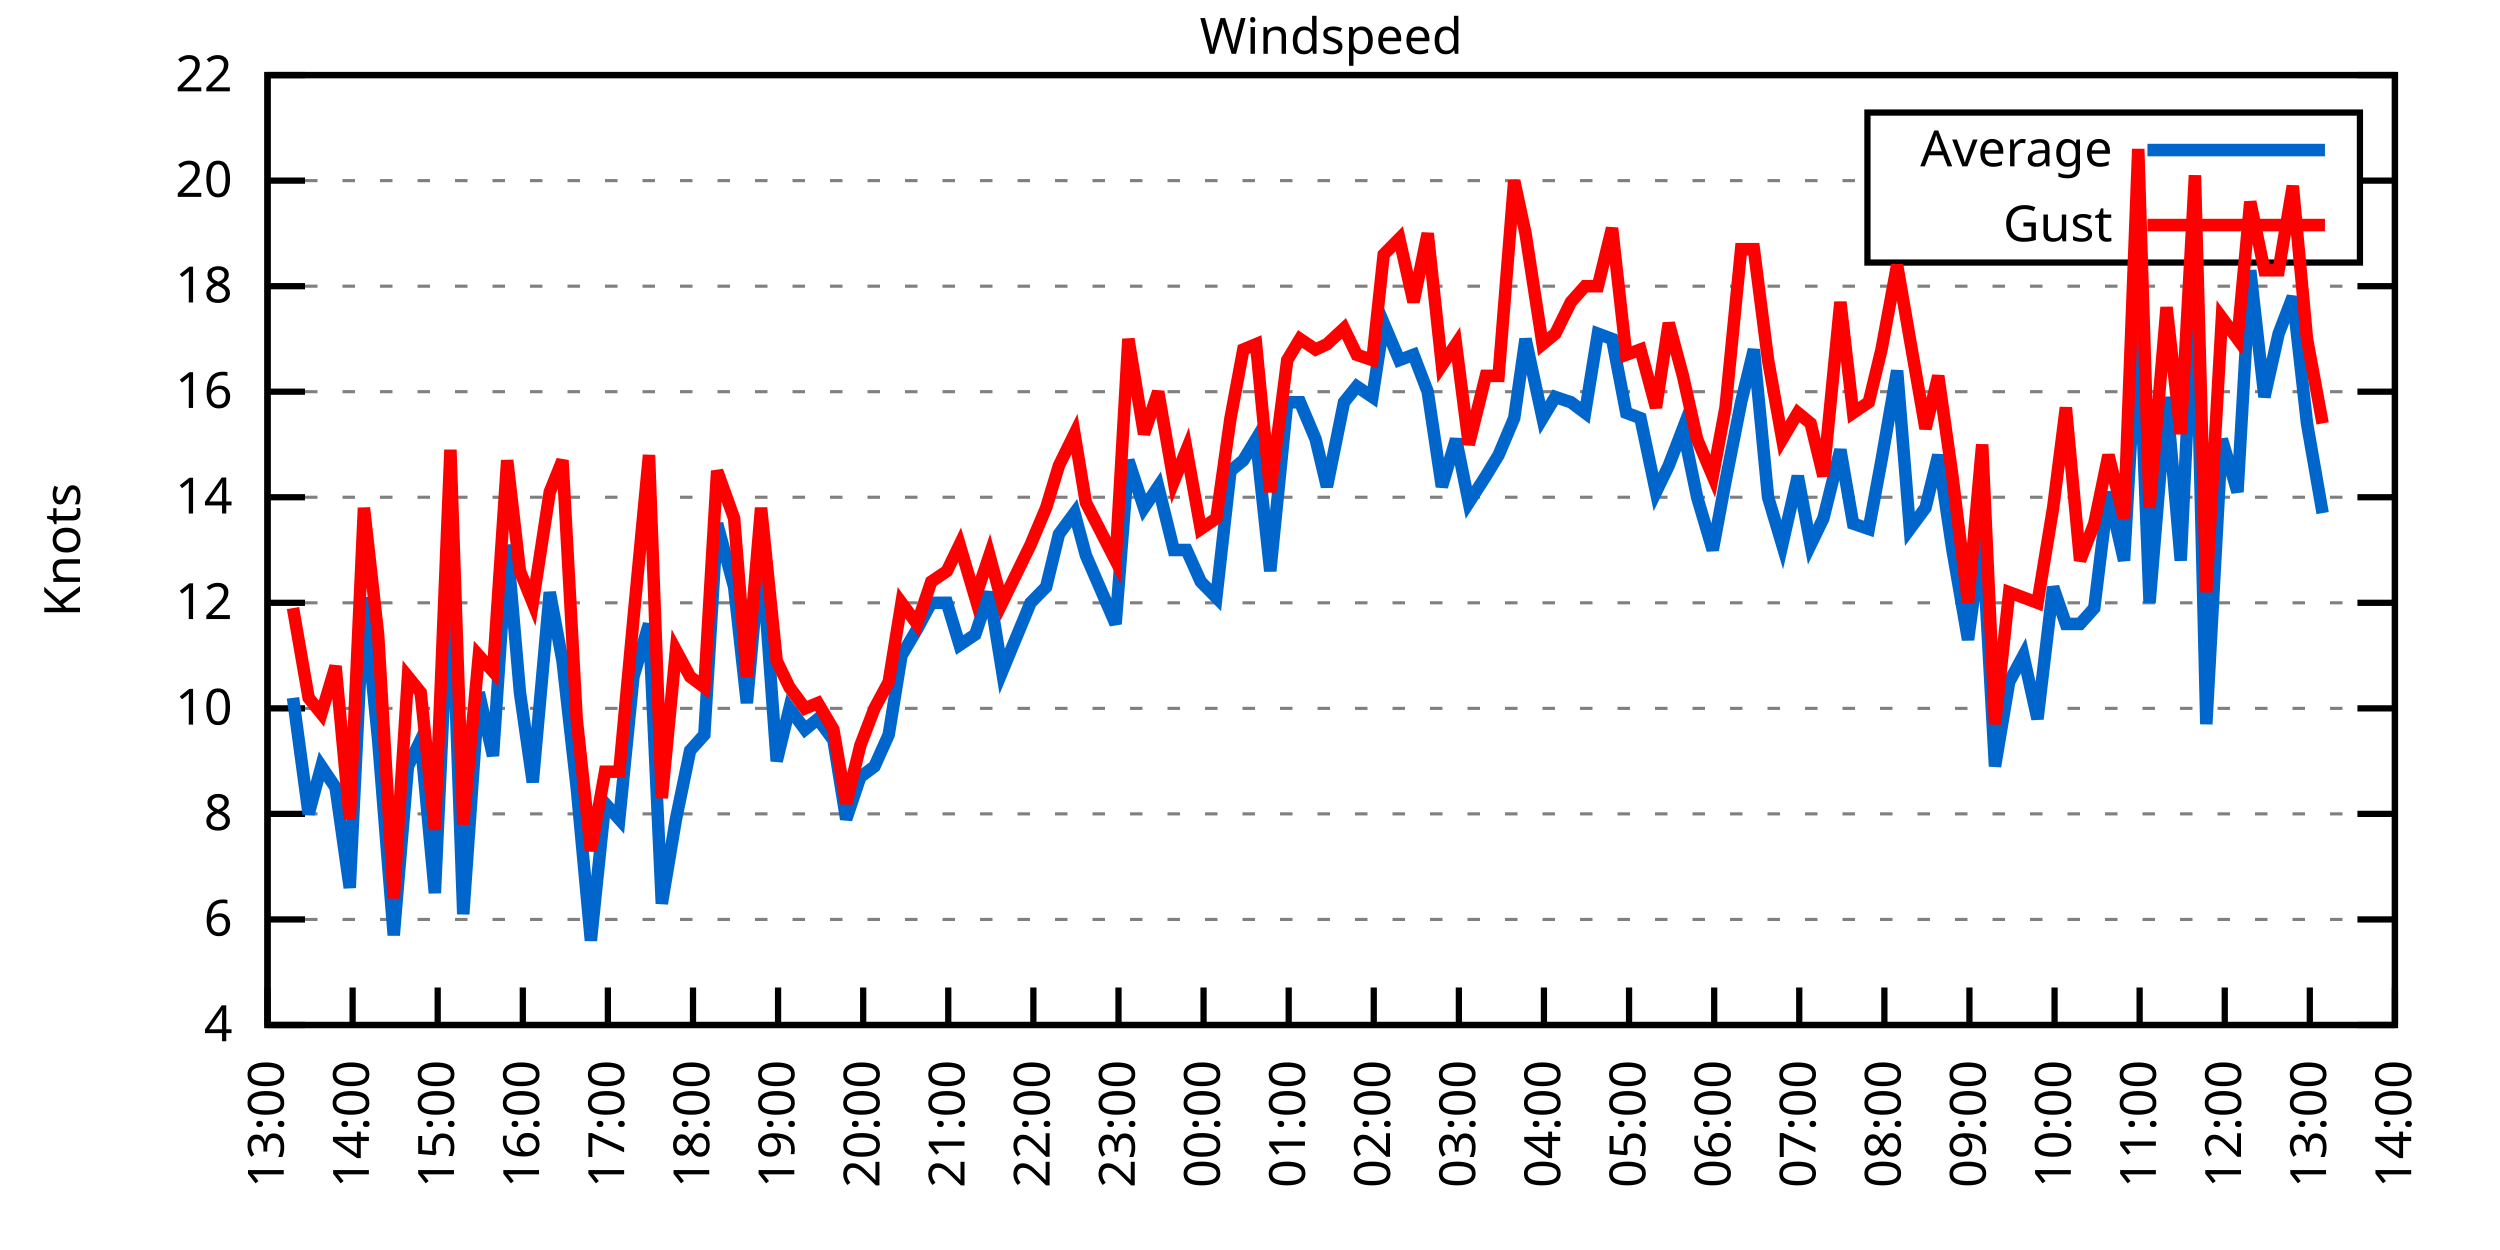
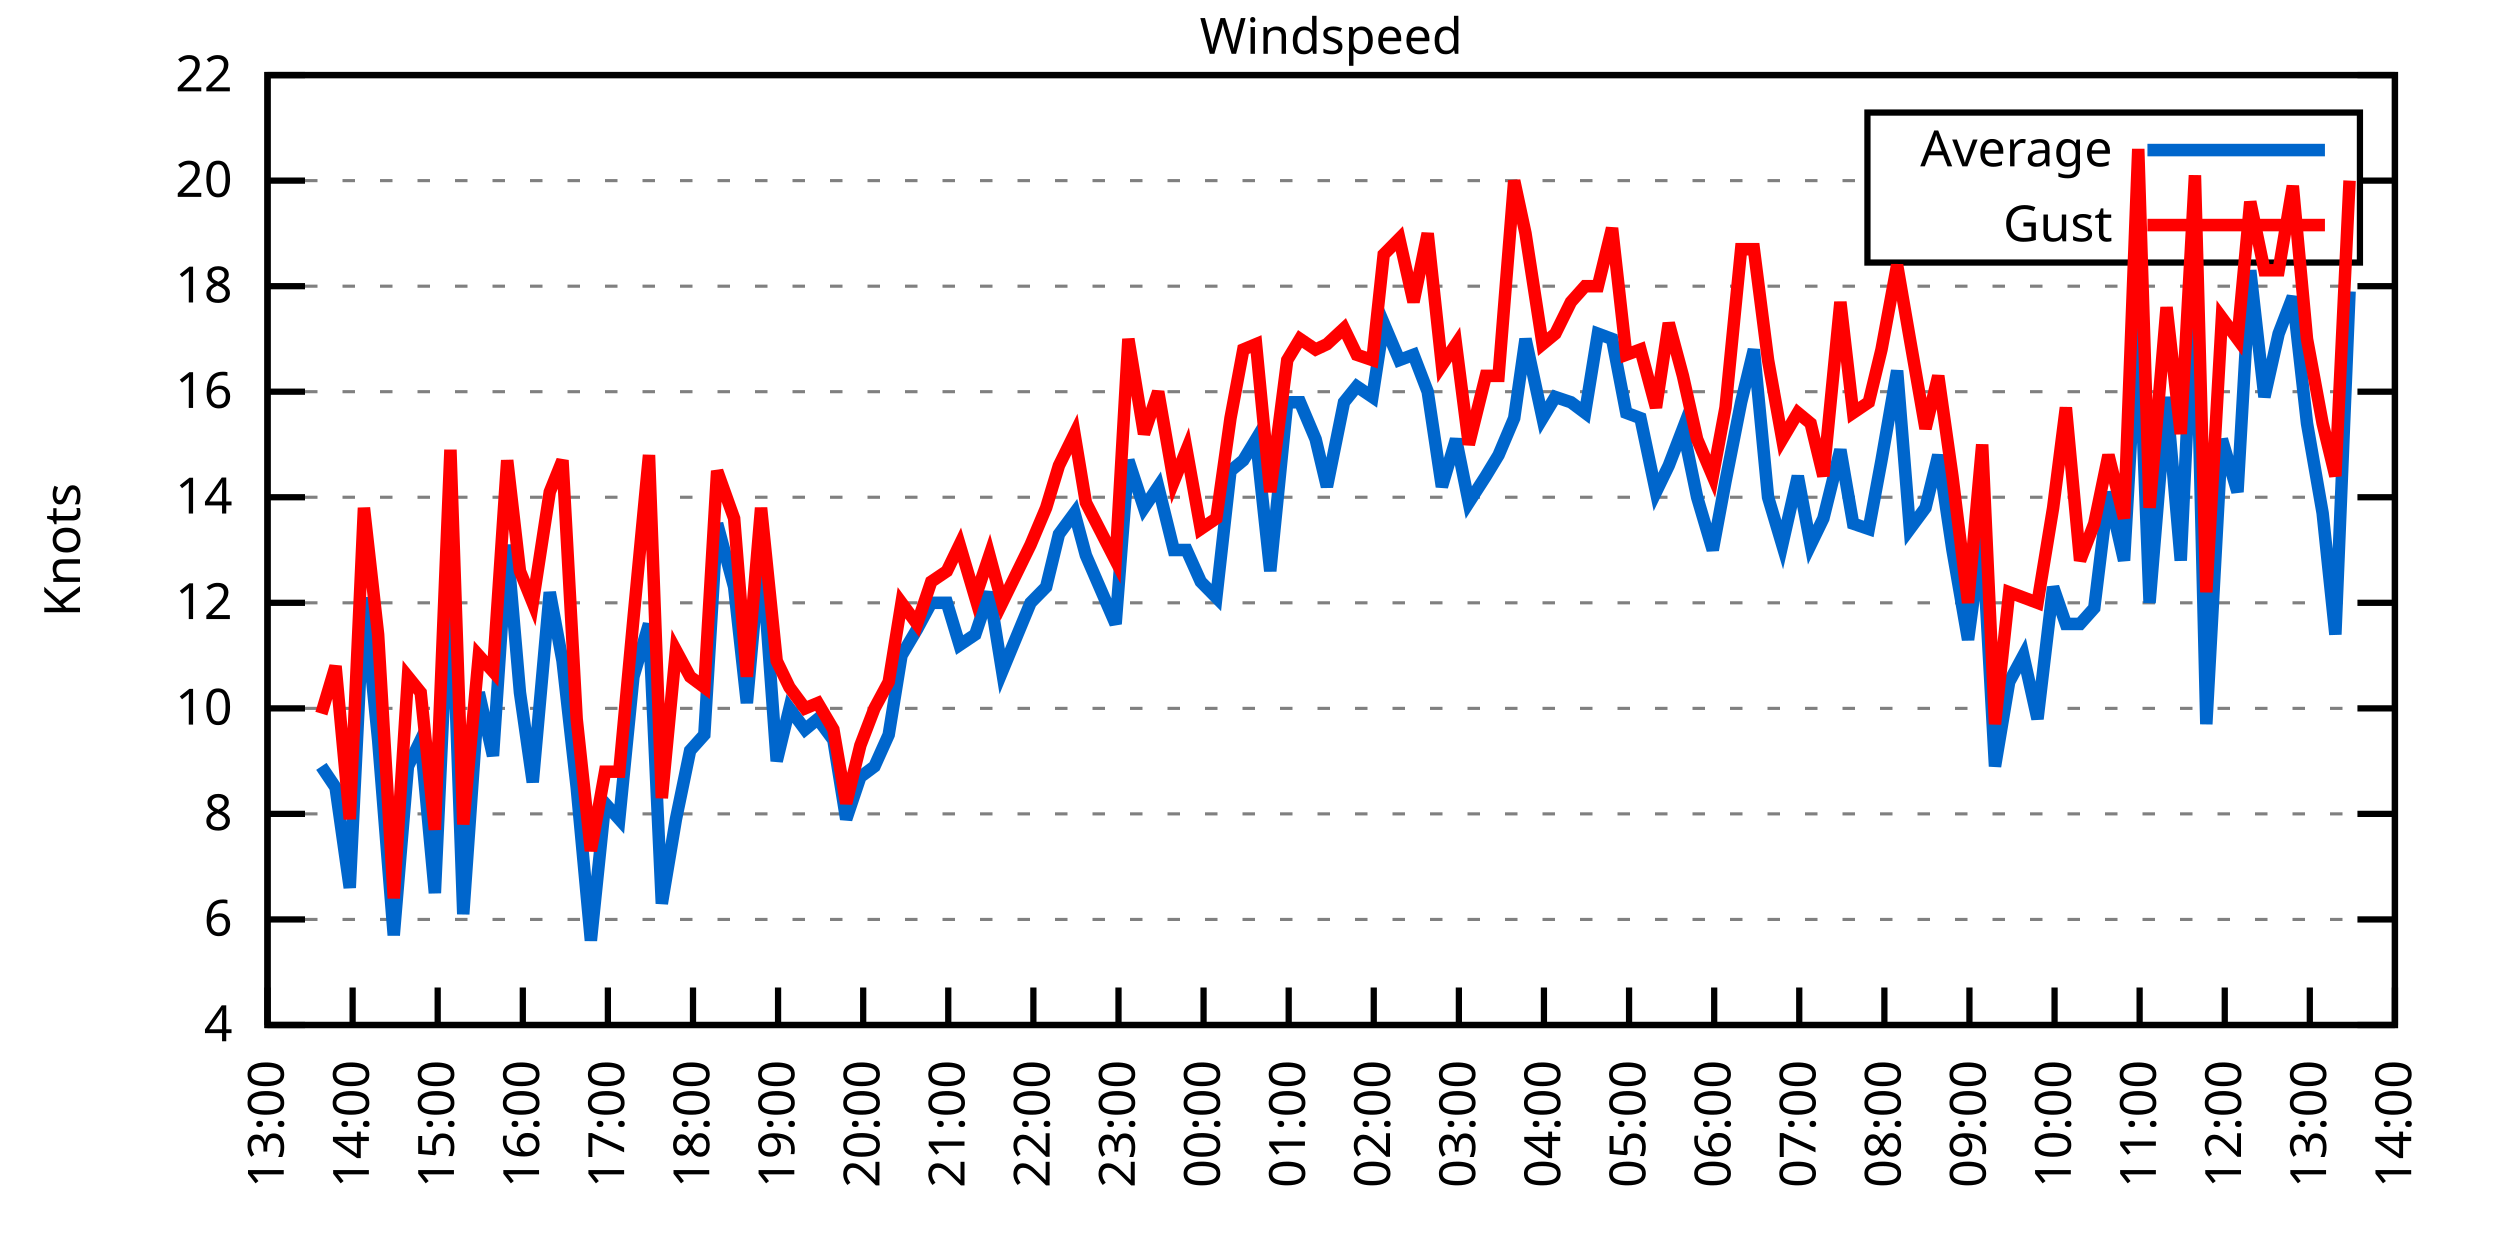
<svg xmlns="http://www.w3.org/2000/svg" xmlns:xlink="http://www.w3.org/1999/xlink" width="400" height="200" viewBox="0 0 400 200">
  <g id="gnuplot_canvas">
    <rect x="0" y="0" width="400" height="200" fill="none" />
    <defs>
      <circle id="gpDot" r="0.5" stroke-width="0.5" stroke="currentColor" />
      <path id="gpPt0" stroke-width="0.333" stroke="currentColor" d="M-1,0 h2 M0,-1 v2" />
      <path id="gpPt1" stroke-width="0.333" stroke="currentColor" d="M-1,-1 L1,1 M1,-1 L-1,1" />
      <path id="gpPt2" stroke-width="0.333" stroke="currentColor" d="M-1,0 L1,0 M0,-1 L0,1 M-1,-1 L1,1 M-1,1 L1,-1" />
      <rect id="gpPt3" stroke-width="0.333" stroke="currentColor" x="-1" y="-1" width="2" height="2" />
      <rect id="gpPt4" stroke-width="0.333" stroke="currentColor" fill="currentColor" x="-1" y="-1" width="2" height="2" />
      <circle id="gpPt5" stroke-width="0.333" stroke="currentColor" cx="0" cy="0" r="1" />
      <use xlink:href="#gpPt5" id="gpPt6" fill="currentColor" stroke="none" />
      <path id="gpPt7" stroke-width="0.333" stroke="currentColor" d="M0,-1.33 L-1.33,0.67 L1.33,0.67 z" />
      <use xlink:href="#gpPt7" id="gpPt8" fill="currentColor" stroke="none" />
      <use xlink:href="#gpPt7" id="gpPt9" stroke="currentColor" transform="rotate(180)" />
      <use xlink:href="#gpPt9" id="gpPt10" fill="currentColor" stroke="none" />
      <use xlink:href="#gpPt3" id="gpPt11" stroke="currentColor" transform="rotate(45)" />
      <use xlink:href="#gpPt11" id="gpPt12" fill="currentColor" stroke="none" />
      <path id="gpPt13" stroke-width="0.333" stroke="currentColor" d="M0,1.330 L1.265,0.411 L0.782,-1.067 L-0.782,-1.076 L-1.265,0.411 z" />
      <use xlink:href="#gpPt13" id="gpPt14" fill="currentColor" stroke="none" />
      <filter id="textbox" filterUnits="objectBoundingBox" x="0" y="0" height="1" width="1">
        <feFlood flood-color="white" flood-opacity="1" result="bgnd" />
        <feComposite in="SourceGraphic" in2="bgnd" operator="atop" />
      </filter>
      <filter id="greybox" filterUnits="objectBoundingBox" x="0" y="0" height="1" width="1">
        <feFlood flood-color="lightgrey" flood-opacity="1" result="grey" />
        <feComposite in="SourceGraphic" in2="grey" operator="atop" />
      </filter>
    </defs>
    <g fill="none" color="white" stroke="currentColor" stroke-width="1.00" stroke-linecap="butt" stroke-linejoin="miter">
</g>
    <g fill="none" color="black" stroke="currentColor" stroke-width="1.00" stroke-linecap="butt" stroke-linejoin="miter">
      <g stroke="none" shape-rendering="crispEdges">
        <polygon fill="rgb(255, 255, 255)" points="42.80,164.00 383.18,164.00 383.18,12.02 42.80,12.02 " />
      </g>
    </g>
    <g fill="none" color="black" stroke="currentColor" stroke-width="1.00" stroke-linecap="butt" stroke-linejoin="miter">
</g>
    <g fill="none" color="black" stroke="black" stroke-width="0.50" stroke-linecap="butt" stroke-linejoin="miter">
</g>
    <g fill="none" color="gray" stroke="currentColor" stroke-width="0.50" stroke-linecap="butt" stroke-linejoin="miter">
      <path stroke="gray" stroke-dasharray="2,4" class="gridline" d="M42.80,164.00 L383.19,164.00  " />
    </g>
    <g fill="none" color="gray" stroke="gray" stroke-width="1.00" stroke-linecap="butt" stroke-linejoin="miter">
</g>
    <g fill="none" color="black" stroke="currentColor" stroke-width="1.00" stroke-linecap="butt" stroke-linejoin="miter">
      <path stroke="black" d="M42.80,164.00 L48.80,164.00 M383.19,164.00 L377.19,164.00  " />
      <g transform="translate(37.20,166.60)" stroke="none" fill="black" font-family="Sans" font-size="8.00" text-anchor="end">
        <text>
          <tspan font-family="Sans"> 4</tspan>
        </text>
      </g>
    </g>
    <g fill="none" color="black" stroke="currentColor" stroke-width="1.00" stroke-linecap="butt" stroke-linejoin="miter">
</g>
    <g fill="none" color="black" stroke="black" stroke-width="0.50" stroke-linecap="butt" stroke-linejoin="miter">
</g>
    <g fill="none" color="gray" stroke="currentColor" stroke-width="0.50" stroke-linecap="butt" stroke-linejoin="miter">
      <path stroke="gray" stroke-dasharray="2,4" class="gridline" d="M42.80,147.11 L383.19,147.11  " />
    </g>
    <g fill="none" color="gray" stroke="gray" stroke-width="1.00" stroke-linecap="butt" stroke-linejoin="miter">
</g>
    <g fill="none" color="black" stroke="currentColor" stroke-width="1.00" stroke-linecap="butt" stroke-linejoin="miter">
      <path stroke="black" d="M42.80,147.11 L48.80,147.11 M383.19,147.11 L377.19,147.11  " />
      <g transform="translate(37.20,149.71)" stroke="none" fill="black" font-family="Sans" font-size="8.00" text-anchor="end">
        <text>
          <tspan font-family="Sans"> 6</tspan>
        </text>
      </g>
    </g>
    <g fill="none" color="black" stroke="currentColor" stroke-width="1.00" stroke-linecap="butt" stroke-linejoin="miter">
</g>
    <g fill="none" color="black" stroke="black" stroke-width="0.50" stroke-linecap="butt" stroke-linejoin="miter">
</g>
    <g fill="none" color="gray" stroke="currentColor" stroke-width="0.50" stroke-linecap="butt" stroke-linejoin="miter">
      <path stroke="gray" stroke-dasharray="2,4" class="gridline" d="M42.80,130.22 L383.19,130.22  " />
    </g>
    <g fill="none" color="gray" stroke="gray" stroke-width="1.00" stroke-linecap="butt" stroke-linejoin="miter">
</g>
    <g fill="none" color="black" stroke="currentColor" stroke-width="1.00" stroke-linecap="butt" stroke-linejoin="miter">
      <path stroke="black" d="M42.80,130.22 L48.80,130.22 M383.19,130.22 L377.19,130.22  " />
      <g transform="translate(37.20,132.82)" stroke="none" fill="black" font-family="Sans" font-size="8.00" text-anchor="end">
        <text>
          <tspan font-family="Sans"> 8</tspan>
        </text>
      </g>
    </g>
    <g fill="none" color="black" stroke="currentColor" stroke-width="1.00" stroke-linecap="butt" stroke-linejoin="miter">
</g>
    <g fill="none" color="black" stroke="black" stroke-width="0.50" stroke-linecap="butt" stroke-linejoin="miter">
</g>
    <g fill="none" color="gray" stroke="currentColor" stroke-width="0.50" stroke-linecap="butt" stroke-linejoin="miter">
      <path stroke="gray" stroke-dasharray="2,4" class="gridline" d="M42.80,113.34 L383.19,113.34  " />
    </g>
    <g fill="none" color="gray" stroke="gray" stroke-width="1.00" stroke-linecap="butt" stroke-linejoin="miter">
</g>
    <g fill="none" color="black" stroke="currentColor" stroke-width="1.00" stroke-linecap="butt" stroke-linejoin="miter">
      <path stroke="black" d="M42.80,113.34 L48.80,113.34 M383.19,113.34 L377.19,113.34  " />
      <g transform="translate(37.20,115.94)" stroke="none" fill="black" font-family="Sans" font-size="8.00" text-anchor="end">
        <text>
          <tspan font-family="Sans"> 10</tspan>
        </text>
      </g>
    </g>
    <g fill="none" color="black" stroke="currentColor" stroke-width="1.00" stroke-linecap="butt" stroke-linejoin="miter">
</g>
    <g fill="none" color="black" stroke="black" stroke-width="0.50" stroke-linecap="butt" stroke-linejoin="miter">
</g>
    <g fill="none" color="gray" stroke="currentColor" stroke-width="0.50" stroke-linecap="butt" stroke-linejoin="miter">
      <path stroke="gray" stroke-dasharray="2,4" class="gridline" d="M42.80,96.45 L383.19,96.45  " />
    </g>
    <g fill="none" color="gray" stroke="gray" stroke-width="1.00" stroke-linecap="butt" stroke-linejoin="miter">
</g>
    <g fill="none" color="black" stroke="currentColor" stroke-width="1.00" stroke-linecap="butt" stroke-linejoin="miter">
      <path stroke="black" d="M42.80,96.45 L48.80,96.45 M383.19,96.45 L377.19,96.45  " />
      <g transform="translate(37.20,99.05)" stroke="none" fill="black" font-family="Sans" font-size="8.00" text-anchor="end">
        <text>
          <tspan font-family="Sans"> 12</tspan>
        </text>
      </g>
    </g>
    <g fill="none" color="black" stroke="currentColor" stroke-width="1.00" stroke-linecap="butt" stroke-linejoin="miter">
</g>
    <g fill="none" color="black" stroke="black" stroke-width="0.50" stroke-linecap="butt" stroke-linejoin="miter">
</g>
    <g fill="none" color="gray" stroke="currentColor" stroke-width="0.50" stroke-linecap="butt" stroke-linejoin="miter">
      <path stroke="gray" stroke-dasharray="2,4" class="gridline" d="M42.80,79.56 L383.19,79.56  " />
    </g>
    <g fill="none" color="gray" stroke="gray" stroke-width="1.00" stroke-linecap="butt" stroke-linejoin="miter">
</g>
    <g fill="none" color="black" stroke="currentColor" stroke-width="1.00" stroke-linecap="butt" stroke-linejoin="miter">
      <path stroke="black" d="M42.80,79.56 L48.80,79.56 M383.19,79.56 L377.19,79.56  " />
      <g transform="translate(37.20,82.16)" stroke="none" fill="black" font-family="Sans" font-size="8.00" text-anchor="end">
        <text>
          <tspan font-family="Sans"> 14</tspan>
        </text>
      </g>
    </g>
    <g fill="none" color="black" stroke="currentColor" stroke-width="1.00" stroke-linecap="butt" stroke-linejoin="miter">
</g>
    <g fill="none" color="black" stroke="black" stroke-width="0.50" stroke-linecap="butt" stroke-linejoin="miter">
</g>
    <g fill="none" color="gray" stroke="currentColor" stroke-width="0.50" stroke-linecap="butt" stroke-linejoin="miter">
      <path stroke="gray" stroke-dasharray="2,4" class="gridline" d="M42.80,62.67 L383.19,62.67  " />
    </g>
    <g fill="none" color="gray" stroke="gray" stroke-width="1.00" stroke-linecap="butt" stroke-linejoin="miter">
</g>
    <g fill="none" color="black" stroke="currentColor" stroke-width="1.00" stroke-linecap="butt" stroke-linejoin="miter">
      <path stroke="black" d="M42.80,62.67 L48.80,62.67 M383.19,62.67 L377.19,62.67  " />
      <g transform="translate(37.20,65.27)" stroke="none" fill="black" font-family="Sans" font-size="8.00" text-anchor="end">
        <text>
          <tspan font-family="Sans"> 16</tspan>
        </text>
      </g>
    </g>
    <g fill="none" color="black" stroke="currentColor" stroke-width="1.00" stroke-linecap="butt" stroke-linejoin="miter">
</g>
    <g fill="none" color="black" stroke="black" stroke-width="0.50" stroke-linecap="butt" stroke-linejoin="miter">
</g>
    <g fill="none" color="gray" stroke="currentColor" stroke-width="0.50" stroke-linecap="butt" stroke-linejoin="miter">
      <path stroke="gray" stroke-dasharray="2,4" class="gridline" d="M42.80,45.79 L383.19,45.79  " />
    </g>
    <g fill="none" color="gray" stroke="gray" stroke-width="1.00" stroke-linecap="butt" stroke-linejoin="miter">
</g>
    <g fill="none" color="black" stroke="currentColor" stroke-width="1.00" stroke-linecap="butt" stroke-linejoin="miter">
      <path stroke="black" d="M42.80,45.79 L48.80,45.79 M383.19,45.79 L377.19,45.79  " />
      <g transform="translate(37.20,48.39)" stroke="none" fill="black" font-family="Sans" font-size="8.00" text-anchor="end">
        <text>
          <tspan font-family="Sans"> 18</tspan>
        </text>
      </g>
    </g>
    <g fill="none" color="black" stroke="currentColor" stroke-width="1.00" stroke-linecap="butt" stroke-linejoin="miter">
</g>
    <g fill="none" color="black" stroke="black" stroke-width="0.50" stroke-linecap="butt" stroke-linejoin="miter">
</g>
    <g fill="none" color="gray" stroke="currentColor" stroke-width="0.50" stroke-linecap="butt" stroke-linejoin="miter">
      <path stroke="gray" stroke-dasharray="2,4" class="gridline" d="M42.80,28.90 L298.79,28.90 M377.59,28.90 L383.19,28.90  " />
    </g>
    <g fill="none" color="gray" stroke="gray" stroke-width="1.00" stroke-linecap="butt" stroke-linejoin="miter">
</g>
    <g fill="none" color="black" stroke="currentColor" stroke-width="1.00" stroke-linecap="butt" stroke-linejoin="miter">
      <path stroke="black" d="M42.80,28.90 L48.80,28.90 M383.19,28.90 L377.19,28.90  " />
      <g transform="translate(37.20,31.50)" stroke="none" fill="black" font-family="Sans" font-size="8.00" text-anchor="end">
        <text>
          <tspan font-family="Sans"> 20</tspan>
        </text>
      </g>
    </g>
    <g fill="none" color="black" stroke="currentColor" stroke-width="1.00" stroke-linecap="butt" stroke-linejoin="miter">
</g>
    <g fill="none" color="black" stroke="black" stroke-width="0.50" stroke-linecap="butt" stroke-linejoin="miter">
</g>
    <g fill="none" color="gray" stroke="currentColor" stroke-width="0.50" stroke-linecap="butt" stroke-linejoin="miter">
      <path stroke="gray" stroke-dasharray="2,4" class="gridline" d="M42.80,12.01 L383.19,12.01  " />
    </g>
    <g fill="none" color="gray" stroke="gray" stroke-width="1.00" stroke-linecap="butt" stroke-linejoin="miter">
</g>
    <g fill="none" color="black" stroke="currentColor" stroke-width="1.00" stroke-linecap="butt" stroke-linejoin="miter">
      <path stroke="black" d="M42.80,12.01 L48.80,12.01 M383.19,12.01 L377.19,12.01  " />
      <g transform="translate(37.20,14.61)" stroke="none" fill="black" font-family="Sans" font-size="8.00" text-anchor="end">
        <text>
          <tspan font-family="Sans"> 22</tspan>
        </text>
      </g>
    </g>
    <g fill="none" color="black" stroke="currentColor" stroke-width="1.00" stroke-linecap="butt" stroke-linejoin="miter">
      <path stroke="black" d="M42.80,164.00 L42.80,158.00  " />
      <g transform="translate(45.40,169.60) rotate(270.00)" stroke="none" fill="black" font-family="Sans" font-size="8.00" text-anchor="end">
        <text>
          <tspan font-family="Sans">13:00</tspan>
        </text>
      </g>
    </g>
    <g fill="none" color="black" stroke="currentColor" stroke-width="1.00" stroke-linecap="butt" stroke-linejoin="miter">
      <path stroke="black" d="M56.42,164.00 L56.42,158.00  " />
      <g transform="translate(59.02,169.60) rotate(270.00)" stroke="none" fill="black" font-family="Sans" font-size="8.00" text-anchor="end">
        <text>
          <tspan font-family="Sans">14:00</tspan>
        </text>
      </g>
    </g>
    <g fill="none" color="black" stroke="currentColor" stroke-width="1.00" stroke-linecap="butt" stroke-linejoin="miter">
      <path stroke="black" d="M70.03,164.00 L70.03,158.00  " />
      <g transform="translate(72.63,169.60) rotate(270.00)" stroke="none" fill="black" font-family="Sans" font-size="8.00" text-anchor="end">
        <text>
          <tspan font-family="Sans">15:00</tspan>
        </text>
      </g>
    </g>
    <g fill="none" color="black" stroke="currentColor" stroke-width="1.00" stroke-linecap="butt" stroke-linejoin="miter">
      <path stroke="black" d="M83.65,164.00 L83.65,158.00  " />
      <g transform="translate(86.25,169.60) rotate(270.00)" stroke="none" fill="black" font-family="Sans" font-size="8.00" text-anchor="end">
        <text>
          <tspan font-family="Sans">16:00</tspan>
        </text>
      </g>
    </g>
    <g fill="none" color="black" stroke="currentColor" stroke-width="1.00" stroke-linecap="butt" stroke-linejoin="miter">
      <path stroke="black" d="M97.26,164.00 L97.26,158.00  " />
      <g transform="translate(99.86,169.60) rotate(270.00)" stroke="none" fill="black" font-family="Sans" font-size="8.00" text-anchor="end">
        <text>
          <tspan font-family="Sans">17:00</tspan>
        </text>
      </g>
    </g>
    <g fill="none" color="black" stroke="currentColor" stroke-width="1.00" stroke-linecap="butt" stroke-linejoin="miter">
      <path stroke="black" d="M110.88,164.00 L110.88,158.00  " />
      <g transform="translate(113.48,169.60) rotate(270.00)" stroke="none" fill="black" font-family="Sans" font-size="8.00" text-anchor="end">
        <text>
          <tspan font-family="Sans">18:00</tspan>
        </text>
      </g>
    </g>
    <g fill="none" color="black" stroke="currentColor" stroke-width="1.00" stroke-linecap="butt" stroke-linejoin="miter">
      <path stroke="black" d="M124.49,164.00 L124.49,158.00  " />
      <g transform="translate(127.09,169.60) rotate(270.00)" stroke="none" fill="black" font-family="Sans" font-size="8.00" text-anchor="end">
        <text>
          <tspan font-family="Sans">19:00</tspan>
        </text>
      </g>
    </g>
    <g fill="none" color="black" stroke="currentColor" stroke-width="1.00" stroke-linecap="butt" stroke-linejoin="miter">
      <path stroke="black" d="M138.11,164.00 L138.11,158.00  " />
      <g transform="translate(140.71,169.60) rotate(270.00)" stroke="none" fill="black" font-family="Sans" font-size="8.00" text-anchor="end">
        <text>
          <tspan font-family="Sans">20:00</tspan>
        </text>
      </g>
    </g>
    <g fill="none" color="black" stroke="currentColor" stroke-width="1.00" stroke-linecap="butt" stroke-linejoin="miter">
      <path stroke="black" d="M151.72,164.00 L151.72,158.00  " />
      <g transform="translate(154.32,169.60) rotate(270.00)" stroke="none" fill="black" font-family="Sans" font-size="8.00" text-anchor="end">
        <text>
          <tspan font-family="Sans">21:00</tspan>
        </text>
      </g>
    </g>
    <g fill="none" color="black" stroke="currentColor" stroke-width="1.00" stroke-linecap="butt" stroke-linejoin="miter">
      <path stroke="black" d="M165.34,164.00 L165.34,158.00  " />
      <g transform="translate(167.94,169.60) rotate(270.00)" stroke="none" fill="black" font-family="Sans" font-size="8.00" text-anchor="end">
        <text>
          <tspan font-family="Sans">22:00</tspan>
        </text>
      </g>
    </g>
    <g fill="none" color="black" stroke="currentColor" stroke-width="1.00" stroke-linecap="butt" stroke-linejoin="miter">
      <path stroke="black" d="M178.96,164.00 L178.96,158.00  " />
      <g transform="translate(181.56,169.60) rotate(270.00)" stroke="none" fill="black" font-family="Sans" font-size="8.00" text-anchor="end">
        <text>
          <tspan font-family="Sans">23:00</tspan>
        </text>
      </g>
    </g>
    <g fill="none" color="black" stroke="currentColor" stroke-width="1.00" stroke-linecap="butt" stroke-linejoin="miter">
      <path stroke="black" d="M192.57,164.00 L192.57,158.00  " />
      <g transform="translate(195.17,169.60) rotate(270.00)" stroke="none" fill="black" font-family="Sans" font-size="8.00" text-anchor="end">
        <text>
          <tspan font-family="Sans">00:00</tspan>
        </text>
      </g>
    </g>
    <g fill="none" color="black" stroke="currentColor" stroke-width="1.00" stroke-linecap="butt" stroke-linejoin="miter">
      <path stroke="black" d="M206.19,164.00 L206.19,158.00  " />
      <g transform="translate(208.79,169.60) rotate(270.00)" stroke="none" fill="black" font-family="Sans" font-size="8.00" text-anchor="end">
        <text>
          <tspan font-family="Sans">01:00</tspan>
        </text>
      </g>
    </g>
    <g fill="none" color="black" stroke="currentColor" stroke-width="1.00" stroke-linecap="butt" stroke-linejoin="miter">
      <path stroke="black" d="M219.80,164.00 L219.80,158.00  " />
      <g transform="translate(222.40,169.60) rotate(270.00)" stroke="none" fill="black" font-family="Sans" font-size="8.00" text-anchor="end">
        <text>
          <tspan font-family="Sans">02:00</tspan>
        </text>
      </g>
    </g>
    <g fill="none" color="black" stroke="currentColor" stroke-width="1.00" stroke-linecap="butt" stroke-linejoin="miter">
      <path stroke="black" d="M233.42,164.00 L233.42,158.00  " />
      <g transform="translate(236.02,169.60) rotate(270.00)" stroke="none" fill="black" font-family="Sans" font-size="8.00" text-anchor="end">
        <text>
          <tspan font-family="Sans">03:00</tspan>
        </text>
      </g>
    </g>
    <g fill="none" color="black" stroke="currentColor" stroke-width="1.00" stroke-linecap="butt" stroke-linejoin="miter">
      <path stroke="black" d="M247.03,164.00 L247.03,158.00  " />
      <g transform="translate(249.63,169.60) rotate(270.00)" stroke="none" fill="black" font-family="Sans" font-size="8.00" text-anchor="end">
        <text>
          <tspan font-family="Sans">04:00</tspan>
        </text>
      </g>
    </g>
    <g fill="none" color="black" stroke="currentColor" stroke-width="1.00" stroke-linecap="butt" stroke-linejoin="miter">
      <path stroke="black" d="M260.65,164.00 L260.65,158.00  " />
      <g transform="translate(263.25,169.60) rotate(270.00)" stroke="none" fill="black" font-family="Sans" font-size="8.00" text-anchor="end">
        <text>
          <tspan font-family="Sans">05:00</tspan>
        </text>
      </g>
    </g>
    <g fill="none" color="black" stroke="currentColor" stroke-width="1.00" stroke-linecap="butt" stroke-linejoin="miter">
      <path stroke="black" d="M274.27,164.00 L274.27,158.00  " />
      <g transform="translate(276.87,169.60) rotate(270.00)" stroke="none" fill="black" font-family="Sans" font-size="8.00" text-anchor="end">
        <text>
          <tspan font-family="Sans">06:00</tspan>
        </text>
      </g>
    </g>
    <g fill="none" color="black" stroke="currentColor" stroke-width="1.00" stroke-linecap="butt" stroke-linejoin="miter">
      <path stroke="black" d="M287.88,164.00 L287.88,158.00  " />
      <g transform="translate(290.48,169.60) rotate(270.00)" stroke="none" fill="black" font-family="Sans" font-size="8.00" text-anchor="end">
        <text>
          <tspan font-family="Sans">07:00</tspan>
        </text>
      </g>
    </g>
    <g fill="none" color="black" stroke="currentColor" stroke-width="1.00" stroke-linecap="butt" stroke-linejoin="miter">
      <path stroke="black" d="M301.50,164.00 L301.50,158.00  " />
      <g transform="translate(304.10,169.60) rotate(270.00)" stroke="none" fill="black" font-family="Sans" font-size="8.00" text-anchor="end">
        <text>
          <tspan font-family="Sans">08:00</tspan>
        </text>
      </g>
    </g>
    <g fill="none" color="black" stroke="currentColor" stroke-width="1.00" stroke-linecap="butt" stroke-linejoin="miter">
      <path stroke="black" d="M315.11,164.00 L315.11,158.00  " />
      <g transform="translate(317.71,169.60) rotate(270.00)" stroke="none" fill="black" font-family="Sans" font-size="8.00" text-anchor="end">
        <text>
          <tspan font-family="Sans">09:00</tspan>
        </text>
      </g>
    </g>
    <g fill="none" color="black" stroke="currentColor" stroke-width="1.00" stroke-linecap="butt" stroke-linejoin="miter">
      <path stroke="black" d="M328.73,164.00 L328.73,158.00  " />
      <g transform="translate(331.33,169.60) rotate(270.00)" stroke="none" fill="black" font-family="Sans" font-size="8.00" text-anchor="end">
        <text>
          <tspan font-family="Sans">10:00</tspan>
        </text>
      </g>
    </g>
    <g fill="none" color="black" stroke="currentColor" stroke-width="1.00" stroke-linecap="butt" stroke-linejoin="miter">
      <path stroke="black" d="M342.34,164.00 L342.34,158.00  " />
      <g transform="translate(344.94,169.60) rotate(270.00)" stroke="none" fill="black" font-family="Sans" font-size="8.00" text-anchor="end">
        <text>
          <tspan font-family="Sans">11:00</tspan>
        </text>
      </g>
    </g>
    <g fill="none" color="black" stroke="currentColor" stroke-width="1.00" stroke-linecap="butt" stroke-linejoin="miter">
      <path stroke="black" d="M355.96,164.00 L355.96,158.00  " />
      <g transform="translate(358.56,169.60) rotate(270.00)" stroke="none" fill="black" font-family="Sans" font-size="8.00" text-anchor="end">
        <text>
          <tspan font-family="Sans">12:00</tspan>
        </text>
      </g>
    </g>
    <g fill="none" color="black" stroke="currentColor" stroke-width="1.00" stroke-linecap="butt" stroke-linejoin="miter">
      <path stroke="black" d="M369.57,164.00 L369.57,158.00  " />
      <g transform="translate(372.17,169.60) rotate(270.00)" stroke="none" fill="black" font-family="Sans" font-size="8.00" text-anchor="end">
        <text>
          <tspan font-family="Sans">13:00</tspan>
        </text>
      </g>
    </g>
    <g fill="none" color="black" stroke="currentColor" stroke-width="1.00" stroke-linecap="butt" stroke-linejoin="miter">
      <path stroke="black" d="M383.19,164.00 L383.19,158.00  " />
      <g transform="translate(385.79,169.60) rotate(270.00)" stroke="none" fill="black" font-family="Sans" font-size="8.00" text-anchor="end">
        <text>
          <tspan font-family="Sans">14:00</tspan>
        </text>
      </g>
    </g>
    <g fill="none" color="black" stroke="currentColor" stroke-width="1.00" stroke-linecap="butt" stroke-linejoin="miter">
</g>
    <g fill="none" color="black" stroke="currentColor" stroke-width="1.00" stroke-linecap="butt" stroke-linejoin="miter">
      <path stroke="black" d="M42.80,12.01 L42.80,164.00 L383.19,164.00 L383.19,12.01 L42.80,12.01 Z  " />
    </g>
    <g fill="none" color="black" stroke="currentColor" stroke-width="1.00" stroke-linecap="butt" stroke-linejoin="miter">
</g>
    <g fill="none" color="black" stroke="currentColor" stroke-width="1.00" stroke-linecap="butt" stroke-linejoin="miter">
      <path stroke="black" d="M298.79,42.01 L298.79,18.01 L377.59,18.01 L377.59,42.01 L298.79,42.01 Z  " />
    </g>
    <g id="Windspeed_plot_1">
      <g fill="none" color="white" stroke="black" stroke-width="2.00" stroke-linecap="butt" stroke-linejoin="miter">
</g>
      <g fill="none" color="black" stroke="currentColor" stroke-width="2.00" stroke-linecap="butt" stroke-linejoin="miter">
        <g transform="translate(337.99,26.61)" stroke="none" fill="black" font-family="Sans" font-size="8.00" text-anchor="end">
          <text>
            <tspan font-family="Sans">Average</tspan>
          </text>
        </g>
      </g>
      <g fill="none" color="black" stroke="currentColor" stroke-width="2.00" stroke-linecap="butt" stroke-linejoin="miter">
-         <path stroke="rgb(  0, 102, 204)" d="M343.59,24.01 L371.99,24.01 M46.88,111.65 L49.38,130.22 L51.42,122.62 L53.69,126.00 L55.96,142.05 L58.23,95.60   L60.50,118.40 L63.00,149.65 L65.27,122.62 L67.31,118.40 L69.58,142.89 L72.07,88.85 L74.12,146.27 L76.61,110.80   L78.88,120.94 L81.15,87.16 L83.19,110.80 L85.24,125.16 L87.96,94.76 L90.00,105.74 L92.27,126.00 L94.54,150.49   L96.81,128.54 L99.08,131.07 L101.35,108.27 L103.84,99.83 L105.89,144.58 L108.15,131.07 L110.42,120.09 L112.69,117.56   L114.74,83.78 L117.46,93.92 L119.50,112.49 L121.77,87.16 L124.27,121.78 L126.31,113.34 L128.81,116.71 L130.85,115.03   L133.34,118.40 L135.39,131.07 L137.66,124.31 L139.92,122.62 L142.19,117.56 L144.24,104.89 L146.73,100.67 L149.00,96.45   L151.50,96.45 L153.54,103.20 L156.04,101.52 L158.31,94.76 L160.35,107.43 L164.89,96.45 L167.38,93.92 L169.43,85.47   L171.92,82.09 L173.74,88.85 L178.50,99.83 L180.54,73.65 L183.04,81.25 L185.31,77.87 L187.81,88.00 L189.85,88.00   L192.12,93.07 L194.61,95.60 L196.88,75.34 L198.93,73.65 L200.97,70.27 L203.24,91.38 L205.96,64.36 L208.00,64.36   L210.50,70.27 L212.31,77.87 L215.04,64.36 L217.08,61.83 L219.58,63.52 L221.39,51.70 L223.89,57.61 L226.16,56.76   L228.43,62.67 L230.70,77.87 L232.96,70.27 L235.01,80.41 L237.73,76.18 L239.77,72.81 L242.27,66.90 L244.08,54.23   L246.81,66.90 L248.85,63.52 L251.35,64.36 L253.61,66.05 L255.66,53.39 L257.93,54.23 L260.20,66.05 L262.47,66.90   L264.96,78.72 L267.00,74.49 L269.27,68.58 L271.54,79.56 L274.04,88.00 L276.08,77.03 L278.58,64.36 L280.62,55.92   L282.89,79.56 L285.16,87.16 L287.65,76.18 L289.70,87.16 L291.74,82.94 L294.46,71.96 L296.50,83.78 L299.00,84.63   L301.04,73.65 L303.54,59.30 L305.58,84.63 L308.08,81.25 L310.12,72.81 L312.39,88.00 L314.89,102.36 L317.15,85.47   L319.20,122.62 L321.47,109.11 L323.74,104.89 L326.00,115.03 L328.50,93.92 L330.54,99.83 L332.81,99.83 L335.08,97.29   L337.35,78.72 L339.85,89.69 L342.12,50.01 L343.93,96.45 L346.65,63.52 L348.92,89.69 L351.19,41.56 L353.01,115.87   L355.50,70.27 L358.00,78.72 L360.04,43.25 L362.31,63.52 L364.58,53.39 L366.85,47.47 L369.12,67.74 L371.62,82.09    " />
+         <path stroke="rgb(  0, 102, 204)" d="M343.59,24.01 L371.99,24.01 M51.42,122.62 L53.69,126.00 L55.96,142.05 L58.23,95.60 L60.50,118.40 L63.00,149.65   L65.27,122.62 L67.31,118.40 L69.58,142.89 L72.07,88.85 L74.12,146.27 L76.61,110.80 L78.88,120.94 L81.15,87.16   L83.19,110.80 L85.24,125.16 L87.96,94.76 L90.00,105.74 L92.27,126.00 L94.54,150.49 L96.81,128.54 L99.08,131.07   L101.35,108.27 L103.84,99.83 L105.89,144.58 L108.15,131.07 L110.42,120.09 L112.69,117.56 L114.74,83.78 L117.46,93.92   L119.50,112.49 L121.77,87.16 L124.27,121.78 L126.31,113.34 L128.81,116.71 L130.85,115.03 L133.34,118.40 L135.39,131.07   L137.66,124.31 L139.92,122.62 L142.19,117.56 L144.24,104.89 L146.73,100.67 L149.00,96.45 L151.50,96.45 L153.54,103.20   L156.04,101.52 L158.31,94.76 L160.35,107.43 L164.89,96.45 L167.38,93.92 L169.43,85.47 L171.92,82.09 L173.74,88.85   L178.50,99.83 L180.54,73.65 L183.04,81.25 L185.31,77.87 L187.81,88.00 L189.85,88.00 L192.12,93.07 L194.61,95.60   L196.88,75.34 L198.93,73.65 L200.97,70.27 L203.24,91.38 L205.96,64.36 L208.00,64.36 L210.50,70.27 L212.31,77.87   L215.04,64.36 L217.08,61.83 L219.58,63.52 L221.39,51.70 L223.89,57.61 L226.16,56.76 L228.43,62.67 L230.70,77.87   L232.96,70.27 L235.01,80.41 L237.73,76.18 L239.77,72.81 L242.27,66.90 L244.08,54.23 L246.81,66.90 L248.85,63.52   L251.35,64.36 L253.61,66.05 L255.66,53.39 L257.93,54.23 L260.20,66.05 L262.47,66.90 L264.96,78.72 L267.00,74.49   L269.27,68.58 L271.54,79.56 L274.04,88.00 L276.08,77.03 L278.58,64.36 L280.62,55.92 L282.89,79.56 L285.16,87.16   L287.65,76.18 L289.70,87.16 L291.74,82.94 L294.46,71.96 L296.50,83.78 L299.00,84.63 L301.04,73.65 L303.54,59.30   L305.58,84.63 L308.08,81.25 L310.12,72.81 L312.39,88.00 L314.89,102.36 L317.15,85.47 L319.20,122.62 L321.47,109.11   L323.74,104.89 L326.00,115.03 L328.50,93.92 L330.54,99.83 L332.81,99.83 L335.08,97.29 L337.35,78.72 L339.85,89.69   L342.12,50.01 L343.93,96.45 L346.65,63.52 L348.92,89.69 L351.19,41.56 L353.01,115.87 L355.50,70.27 L358.00,78.72   L360.04,43.25 L362.31,63.52 L364.58,53.39 L366.85,47.47 L369.12,67.74 L371.62,82.09 L373.66,101.52 L375.93,46.63    " />
      </g>
    </g>
    <g id="Windspeed_plot_2">
      <g fill="none" color="black" stroke="currentColor" stroke-width="2.00" stroke-linecap="butt" stroke-linejoin="miter">
        <g transform="translate(337.99,38.61)" stroke="none" fill="black" font-family="Sans" font-size="8.00" text-anchor="end">
          <text>
            <tspan font-family="Sans">Gust</tspan>
          </text>
        </g>
      </g>
      <g fill="none" color="black" stroke="currentColor" stroke-width="2.00" stroke-linecap="butt" stroke-linejoin="miter">
-         <path stroke="rgb(255,   0,   0)" d="M343.59,36.01 L371.99,36.01 M46.88,97.29 L49.38,111.65 L51.42,114.18 L53.69,106.58 L55.96,131.07 L58.23,81.25   L60.50,101.52 L63.00,143.73 L65.27,108.27 L67.31,110.80 L69.58,132.76 L72.07,71.96 L74.12,131.91 L76.61,104.89   L78.88,107.43 L81.15,73.65 L83.19,91.38 L85.24,96.45 L87.96,78.72 L90.00,73.65 L92.27,115.03 L94.54,136.14   L96.81,123.47 L99.08,123.47 L101.35,98.98 L103.84,72.81 L105.89,127.69 L108.15,104.05 L110.42,108.27 L112.69,109.96   L114.74,75.34 L117.46,82.94 L119.50,108.27 L121.77,81.25 L124.27,105.74 L126.31,109.96 L128.81,113.34 L130.85,112.49   L133.34,116.71 L135.39,128.54 L137.66,119.25 L139.92,113.34 L142.19,109.11 L144.24,96.45 L146.73,99.83 L149.00,93.07   L151.50,91.38 L153.54,87.16 L156.04,95.60 L158.31,88.85 L160.35,96.45 L164.89,87.16 L167.38,81.25 L169.43,74.49   L171.92,69.43 L173.74,80.41 L178.50,89.69 L180.54,54.23 L183.04,69.43 L185.31,62.67 L187.81,77.03 L189.85,71.96   L192.12,84.63 L194.61,82.94 L196.88,66.90 L198.93,55.92 L200.97,55.07 L203.24,78.72 L205.96,57.61 L208.00,54.23   L210.50,55.92 L212.31,55.07 L215.04,52.54 L217.08,56.76 L219.58,57.61 L221.39,40.72 L223.89,38.19 L226.16,48.32   L228.43,37.34 L230.70,58.45 L232.96,55.07 L235.01,71.12 L237.73,60.14 L239.77,60.14 L242.27,28.90 L244.08,37.34   L246.81,55.07 L248.85,53.39 L251.35,48.32 L253.61,45.79 L255.66,45.79 L257.93,36.50 L260.20,56.76 L262.47,55.92   L264.96,65.21 L267.00,51.70 L269.27,60.14 L271.54,70.27 L274.04,76.18 L276.08,65.21 L278.58,39.87 L280.62,39.87   L282.89,57.61 L285.16,70.27 L287.65,66.05 L289.70,67.74 L291.74,76.18 L294.46,48.32 L296.50,66.05 L299.00,64.36   L301.04,55.92 L303.54,42.41 L305.58,54.23 L308.08,68.58 L310.12,60.14 L312.39,76.18 L314.89,96.45 L317.15,71.12   L319.20,115.87 L321.47,94.76 L323.74,95.60 L326.00,96.45 L328.50,81.25 L330.54,65.21 L332.81,89.69 L335.08,83.78   L337.35,72.81 L339.85,82.94 L342.12,23.83 L343.93,81.25 L346.65,49.16 L348.92,69.43 L351.19,28.05 L353.01,94.76   L355.50,50.85 L358.00,54.23 L360.04,32.28 L362.31,43.25 L364.58,43.25 L366.85,29.74 L369.12,54.23 L371.62,67.74    " />
+         <path stroke="rgb(255,   0,   0)" d="M343.59,36.01 L371.99,36.01 M51.42,114.18 L53.69,106.58 L55.96,131.07 L58.23,81.25 L60.50,101.52 L63.00,143.73   L65.27,108.27 L67.31,110.80 L69.58,132.76 L72.07,71.96 L74.12,131.91 L76.61,104.89 L78.88,107.43 L81.15,73.65   L83.19,91.38 L85.24,96.45 L87.96,78.72 L90.00,73.65 L92.27,115.03 L94.54,136.14 L96.81,123.47 L99.08,123.47   L101.35,98.98 L103.84,72.81 L105.89,127.69 L108.15,104.05 L110.42,108.27 L112.69,109.96 L114.74,75.34 L117.46,82.94   L119.50,108.27 L121.77,81.25 L124.27,105.74 L126.31,109.96 L128.81,113.34 L130.85,112.49 L133.34,116.71 L135.39,128.54   L137.66,119.25 L139.92,113.34 L142.19,109.11 L144.24,96.45 L146.73,99.83 L149.00,93.07 L151.50,91.38 L153.54,87.16   L156.04,95.60 L158.31,88.85 L160.35,96.45 L164.89,87.16 L167.38,81.25 L169.43,74.49 L171.92,69.43 L173.74,80.41   L178.50,89.69 L180.54,54.23 L183.04,69.43 L185.31,62.67 L187.81,77.03 L189.85,71.96 L192.12,84.63 L194.61,82.94   L196.88,66.90 L198.93,55.92 L200.97,55.07 L203.24,78.72 L205.96,57.61 L208.00,54.23 L210.50,55.92 L212.31,55.07   L215.04,52.54 L217.08,56.76 L219.58,57.61 L221.39,40.72 L223.89,38.19 L226.16,48.32 L228.43,37.34 L230.70,58.45   L232.96,55.07 L235.01,71.12 L237.73,60.14 L239.77,60.14 L242.27,28.90 L244.08,37.34 L246.81,55.07 L248.85,53.39   L251.35,48.32 L253.61,45.79 L255.66,45.79 L257.93,36.50 L260.20,56.76 L262.47,55.92 L264.96,65.21 L267.00,51.70   L269.27,60.14 L271.54,70.27 L274.04,76.18 L276.08,65.21 L278.58,39.87 L280.62,39.87 L282.89,57.61 L285.16,70.27   L287.65,66.05 L289.70,67.74 L291.74,76.18 L294.46,48.32 L296.50,66.05 L299.00,64.36 L301.04,55.92 L303.54,42.41   L305.58,54.23 L308.08,68.58 L310.12,60.14 L312.39,76.18 L314.89,96.45 L317.15,71.12 L319.20,115.87 L321.47,94.76   L323.74,95.60 L326.00,96.45 L328.50,81.25 L330.54,65.21 L332.81,89.69 L335.08,83.78 L337.35,72.81 L339.85,82.94   L342.12,23.83 L343.93,81.25 L346.65,49.16 L348.92,69.43 L351.19,28.05 L353.01,94.76 L355.50,50.85 L358.00,54.23   L360.04,32.28 L362.31,43.25 L364.58,43.25 L366.85,29.74 L369.12,54.23 L371.62,67.74 L373.66,76.18 L375.93,28.90    " />
      </g>
    </g>
    <g fill="none" color="black" stroke="currentColor" stroke-width="2.00" stroke-linecap="butt" stroke-linejoin="miter">
</g>
    <g fill="none" color="black" stroke="black" stroke-width="1.00" stroke-linecap="butt" stroke-linejoin="miter">
</g>
    <g fill="none" color="black" stroke="currentColor" stroke-width="1.00" stroke-linecap="butt" stroke-linejoin="miter">
      <path stroke="black" d="M42.80,12.01 L42.80,164.00 L383.19,164.00 L383.19,12.01 L42.80,12.01 Z  " />
      <g transform="translate(12.80,88.01) rotate(270.00)" stroke="none" fill="black" font-family="Sans" font-size="8.00" text-anchor="middle">
        <text>
          <tspan font-family="Sans">Knots</tspan>
        </text>
      </g>
    </g>
    <g fill="none" color="black" stroke="currentColor" stroke-width="1.00" stroke-linecap="butt" stroke-linejoin="miter">
</g>
    <g fill="none" color="black" stroke="currentColor" stroke-width="1.00" stroke-linecap="butt" stroke-linejoin="miter">
      <g transform="translate(212.99,8.61)" stroke="none" fill="black" font-family="Sans" font-size="8.00" text-anchor="middle">
        <text>
          <tspan font-family="Sans">Windspeed</tspan>
        </text>
      </g>
    </g>
    <g fill="none" color="black" stroke="currentColor" stroke-width="1.00" stroke-linecap="butt" stroke-linejoin="miter">
</g>
  </g>
</svg>
